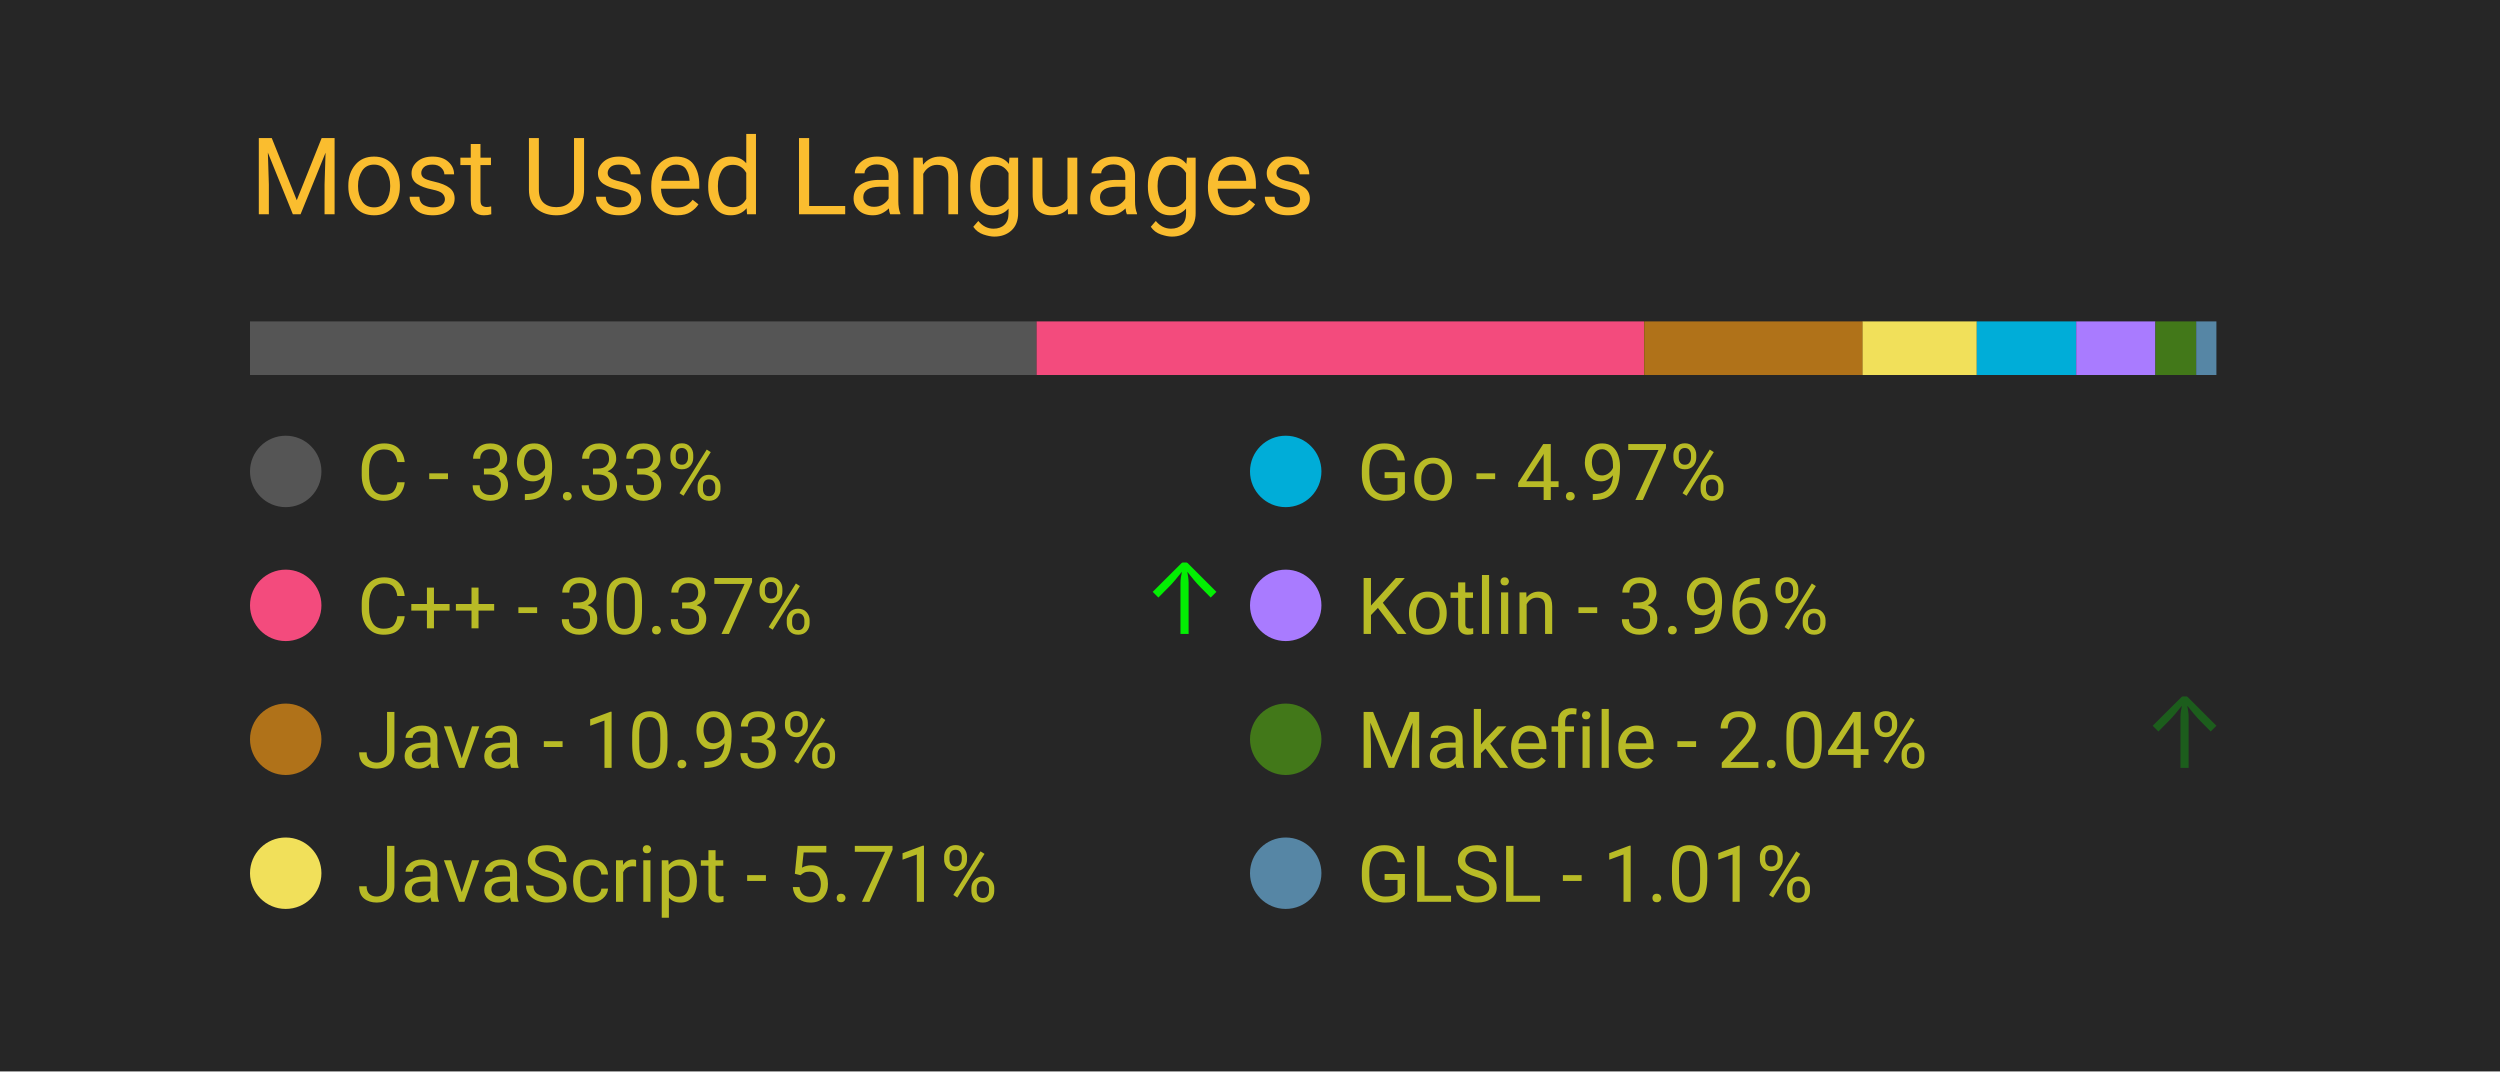
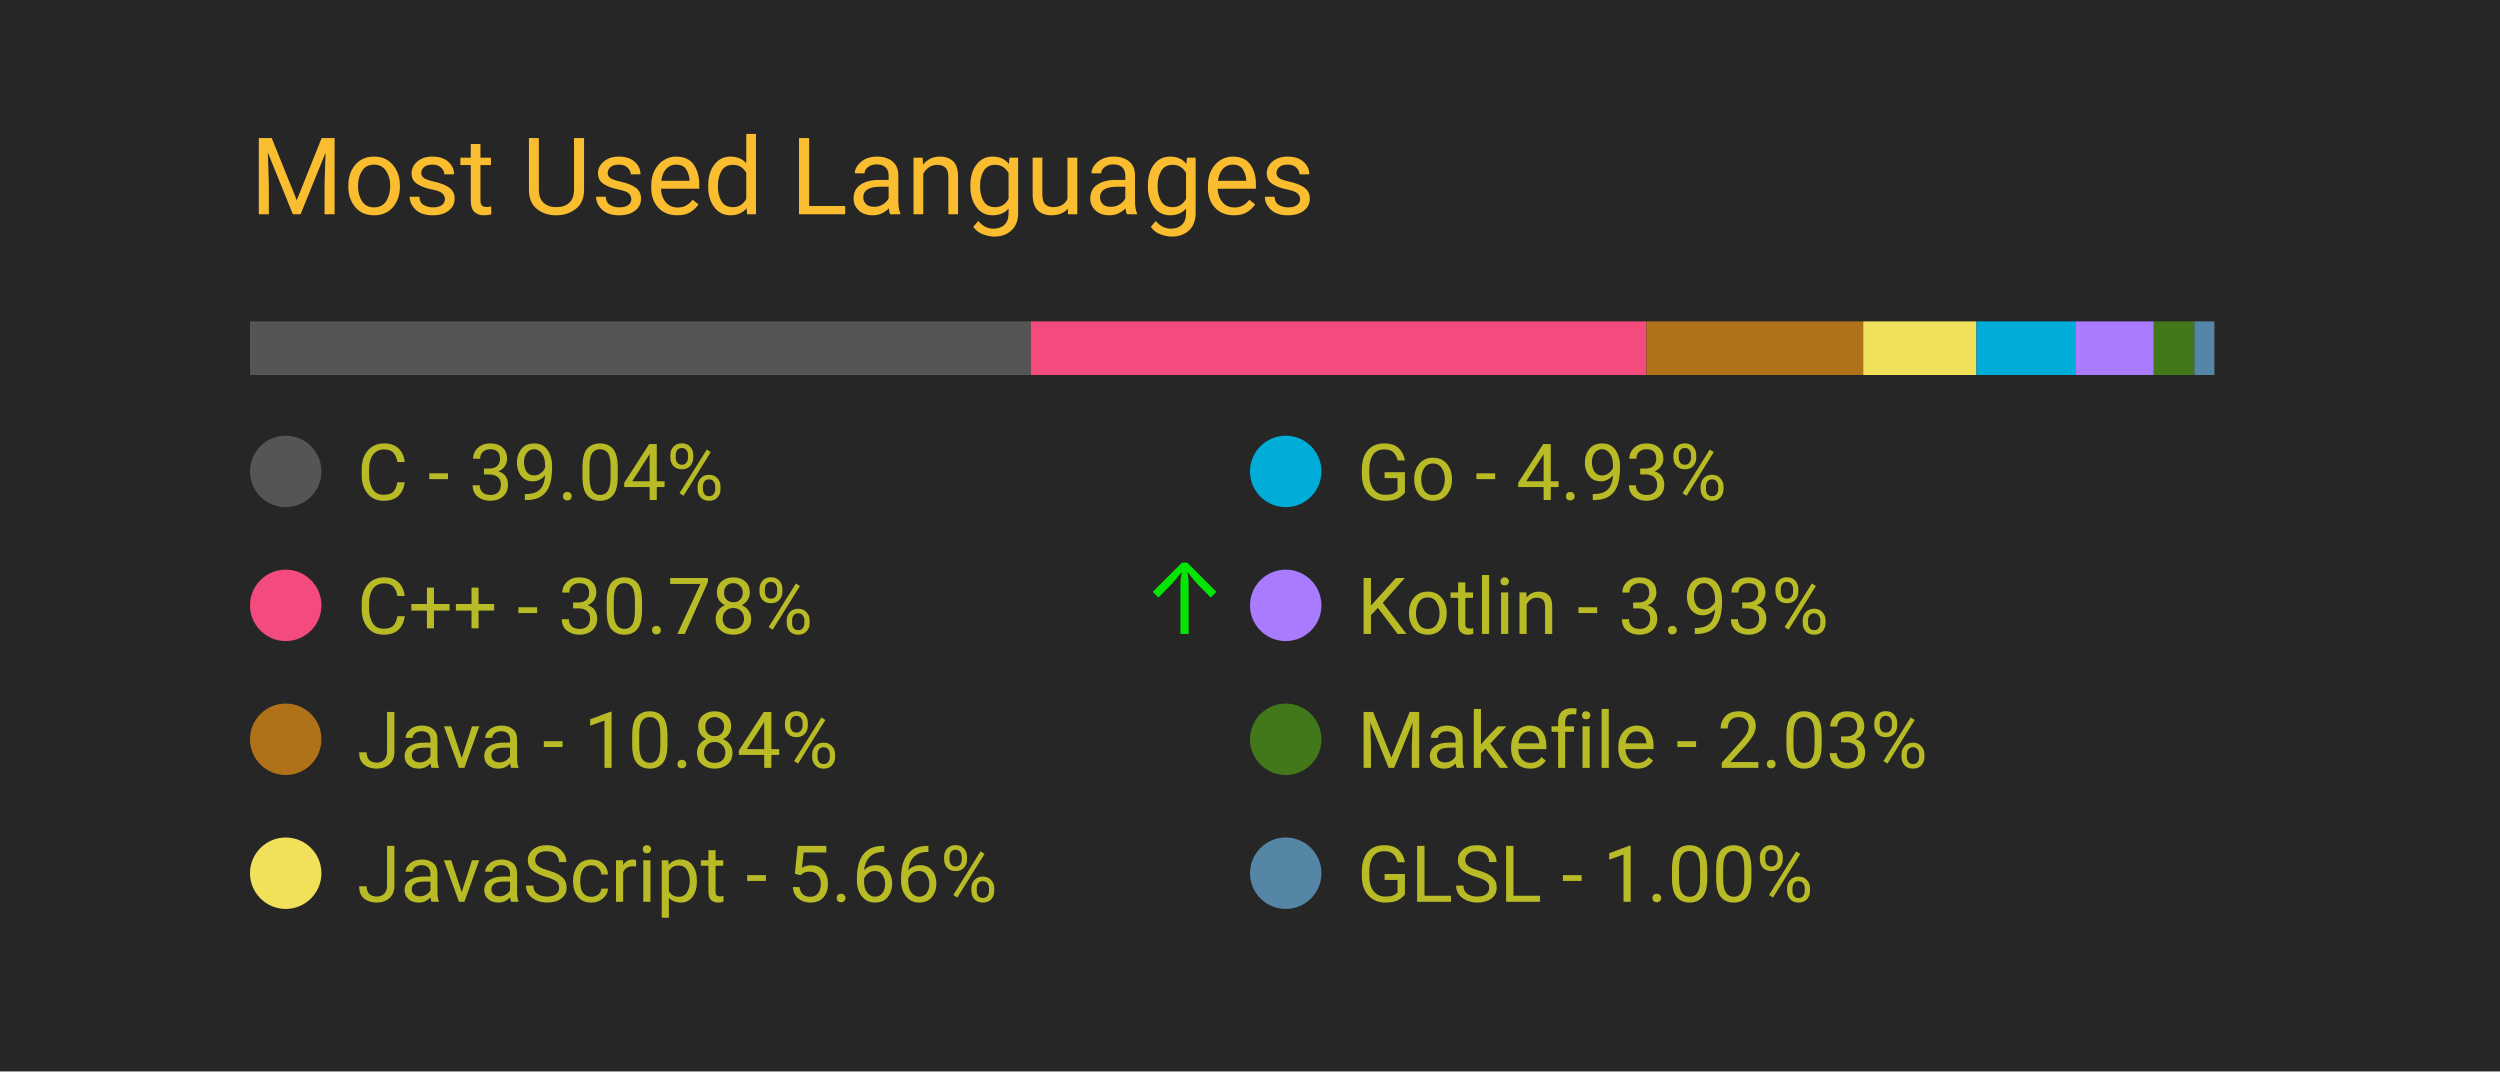
<svg xmlns="http://www.w3.org/2000/svg" width="350" height="150" viewBox="0 0 350 150">
  <style>
		.background {
			width: 100%;
			height: 100%;
			fill: #262626;
		}
		
		text {
			font-family: -apple-system, BlinkMacSystemFont, 'Segoe UI', Roboto, Oxygen, Ubuntu, Cantarell, 'Open Sans', 'Helvetica Neue', sans-serif;
		}

		.title {
			font-size: 15px;
			fill: #fabd2f;
		}

		.bar-segment {
			height: 100%;
		}

		.lang-name {
			font-size: 11px;
			fill: #b8bb26
		}

		.delta-arrow {
			font-size: 14px;
			fill: #00ff00;
		}
	</style>
  <rect class="background" />
  <text class="title" x="10%" y="20%">
		Most Used Languages
	</text>
  <svg x="10%" y="30%" width="80%" height="5%">
-     <rect class="bar-segment" x="0.00%" width="39.33%" fill="#555555" />
-     <rect class="bar-segment" x="39.33%" width="30.37%" fill="#f34b7d" />
-     <rect class="bar-segment" x="69.71%" width="10.93%" fill="#b07219" />
-     <rect class="bar-segment" x="80.63%" width="5.71%" fill="#f1e05a" />
-     <rect class="bar-segment" x="86.34%" width="4.97%" fill="#00ADD8" />
-     <rect class="bar-segment" x="91.31%" width="3.96%" fill="#A97BFF" />
-     <rect class="bar-segment" x="95.27%" width="2.04%" fill="#427819" />
-     <rect class="bar-segment" x="97.31%" width="1.01%" fill="#5686a5" />
+     <rect class="bar-segment" x="0.00%" width="39.04%" fill="#555555" />
+     <rect class="bar-segment" x="39.04%" width="30.78%" fill="#f34b7d" />
+     <rect class="bar-segment" x="69.82%" width="10.84%" fill="#b07219" />
+     <rect class="bar-segment" x="80.66%" width="5.66%" fill="#f1e05a" />
+     <rect class="bar-segment" x="86.32%" width="4.93%" fill="#00ADD8" />
+     <rect class="bar-segment" x="91.26%" width="3.93%" fill="#A97BFF" />
+     <rect class="bar-segment" x="95.19%" width="2.03%" fill="#427819" />
+     <rect class="bar-segment" x="97.22%" width="1.00%" fill="#5686a5" />
  </svg>
  <svg x="10%" y="40%" width="80%" height="50%">
    <svg y="0%" x="0%">
      <circle cx="5" cy="6" r="5" fill="#555555" />
      <text class="lang-name" x="15" y="10">
- 				C - 39.33%
+ 				C - 39.04%
			</text>
      <text class="delta-arrow" dx="125" y="10" style="opacity: 0.00%">
				↑
			</text>
    </svg>
    <svg y="25%" x="0%">
      <circle cx="5" cy="6" r="5" fill="#f34b7d" />
      <text class="lang-name" x="15" y="10">
- 				C++ - 30.37%
+ 				C++ - 30.78%
			</text>
-       <text class="delta-arrow" dx="125" y="10" style="opacity: 92.53%">
+       <text class="delta-arrow" dx="125" y="10" style="opacity: 88.13%">
				↑
			</text>
    </svg>
    <svg y="50%" x="0%">
      <circle cx="5" cy="6" r="5" fill="#b07219" />
      <text class="lang-name" x="15" y="10">
- 				Java - 10.93%
+ 				Java - 10.84%
			</text>
      <text class="delta-arrow" dx="125" y="10" style="opacity: 0.00%">
				↑
			</text>
    </svg>
    <svg y="75%" x="0%">
      <circle cx="5" cy="6" r="5" fill="#f1e05a" />
      <text class="lang-name" x="15" y="10">
- 				JavaScript - 5.71%
+ 				JavaScript - 5.66%
			</text>
      <text class="delta-arrow" dx="125" y="10" style="opacity: 0.00%">
				↑
			</text>
    </svg>
    <svg y="0%" x="50%">
      <circle cx="5" cy="6" r="5" fill="#00ADD8" />
      <text class="lang-name" x="15" y="10">
- 				Go - 4.97%
+ 				Go - 4.93%
			</text>
      <text class="delta-arrow" dx="125" y="10" style="opacity: 0.00%">
				↑
			</text>
    </svg>
    <svg y="25%" x="50%">
      <circle cx="5" cy="6" r="5" fill="#A97BFF" />
      <text class="lang-name" x="15" y="10">
- 				Kotlin - 3.96%
+ 				Kotlin - 3.93%
			</text>
      <text class="delta-arrow" dx="125" y="10" style="opacity: 0.00%">
				↑
			</text>
    </svg>
    <svg y="50%" x="50%">
      <circle cx="5" cy="6" r="5" fill="#427819" />
      <text class="lang-name" x="15" y="10">
- 				Makefile - 2.04%
+ 				Makefile - 2.03%
			</text>
-       <text class="delta-arrow" dx="125" y="10" style="opacity: 25.48%">
+       <text class="delta-arrow" dx="125" y="10" style="opacity: 0.00%">
				↑
			</text>
    </svg>
    <svg y="75%" x="50%">
      <circle cx="5" cy="6" r="5" fill="#5686a5" />
      <text class="lang-name" x="15" y="10">
- 				GLSL - 1.01%
+ 				GLSL - 1.00%
			</text>
      <text class="delta-arrow" dx="125" y="10" style="opacity: 0.00%">
				↑
			</text>
    </svg>
  </svg>
</svg>
